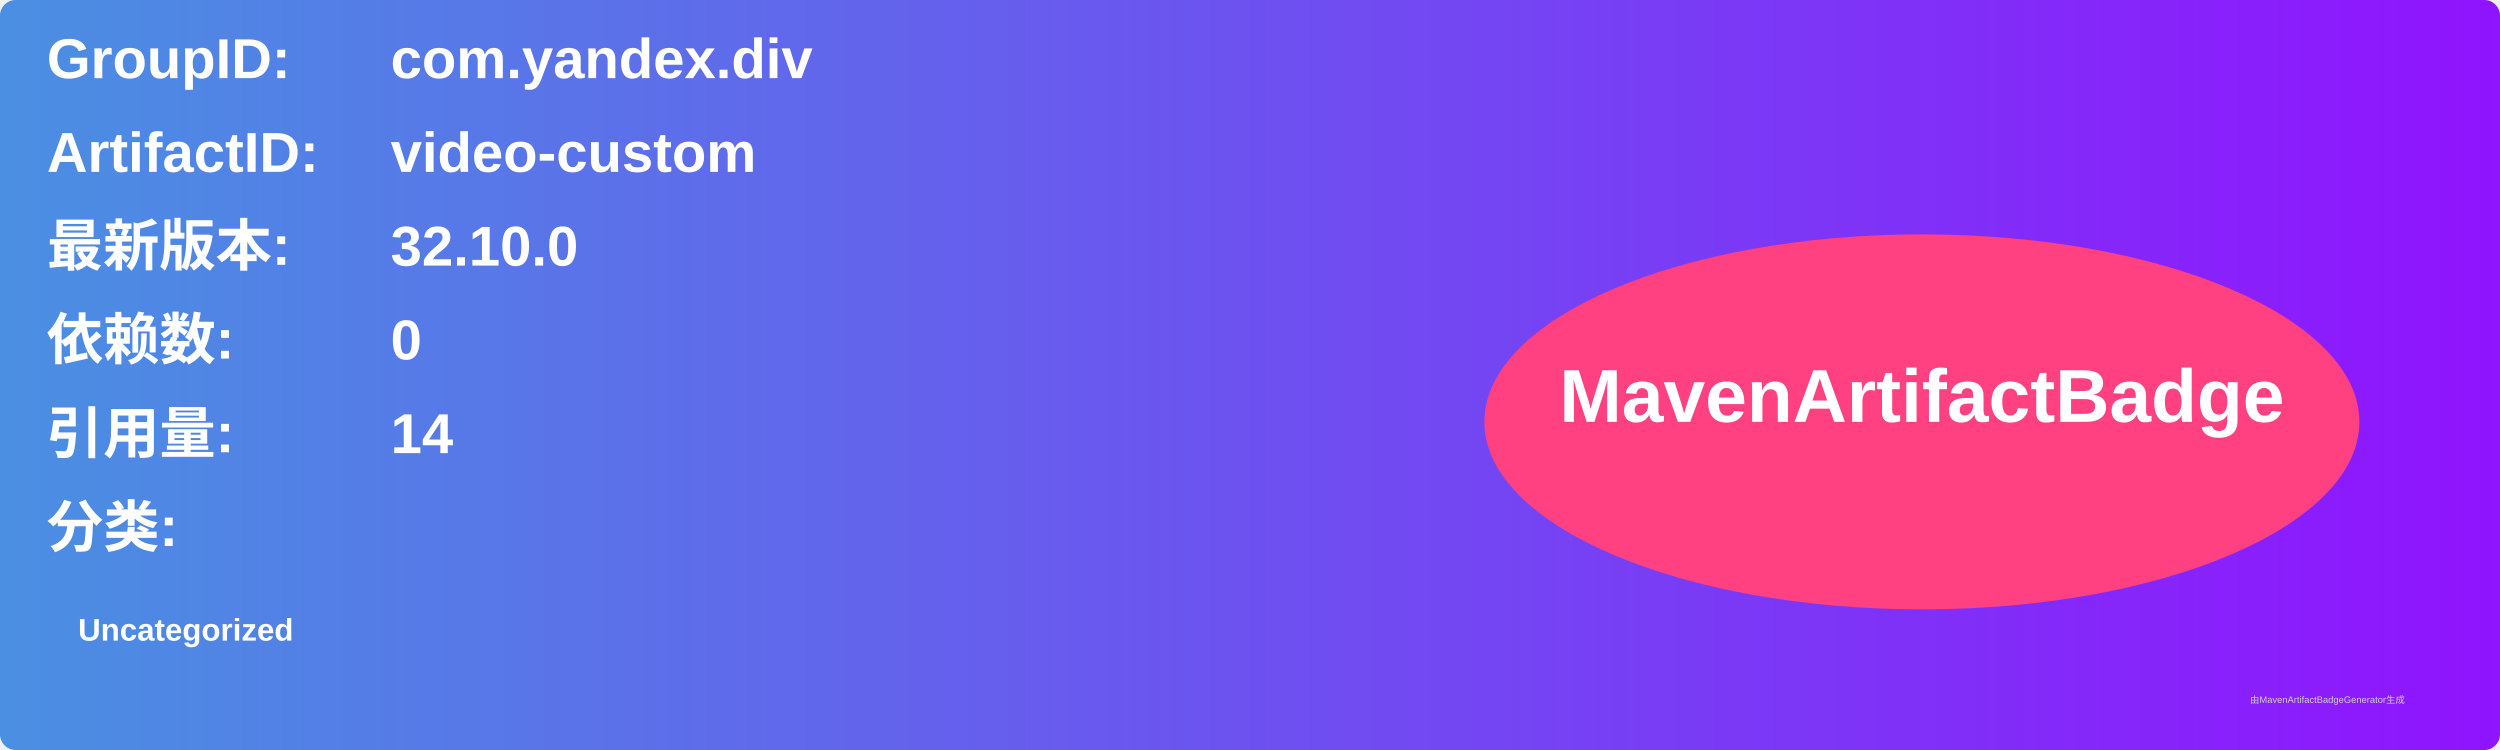
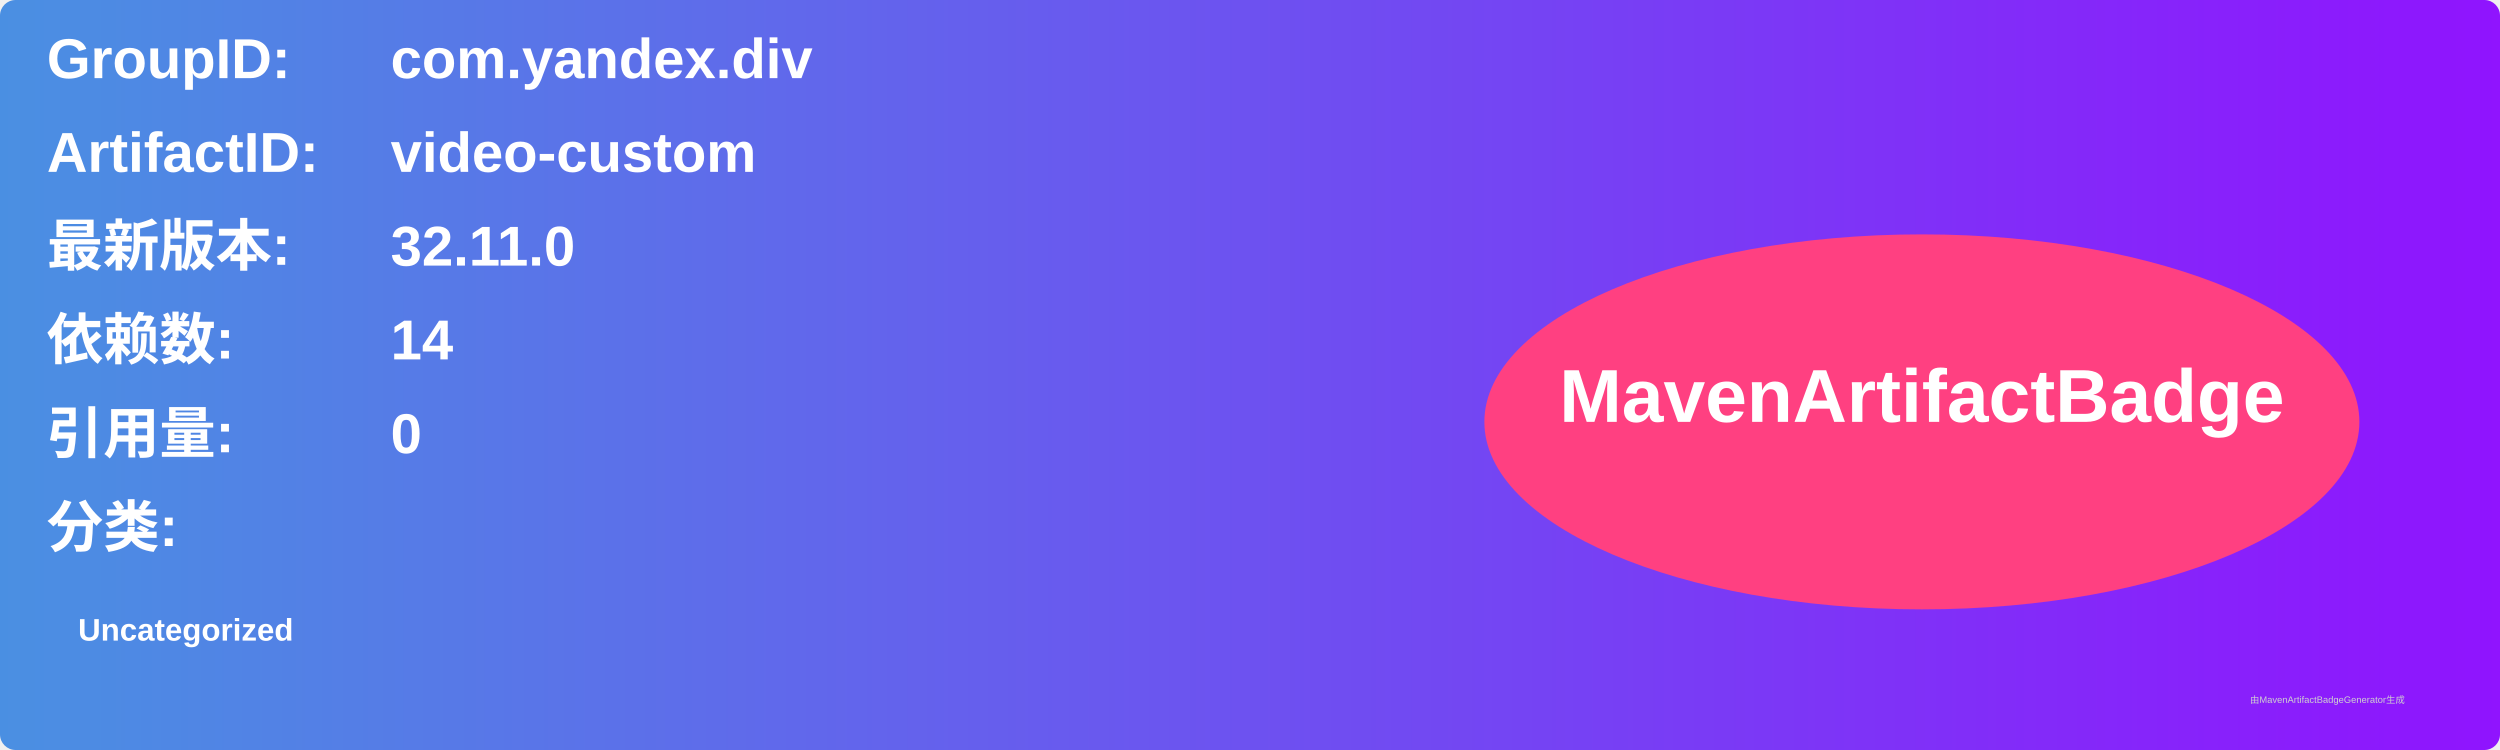
<svg xmlns="http://www.w3.org/2000/svg" width="800" height="240" viewBox="0 0 800 240">
  <linearGradient id="grad" x1="0%" y1="0%" x2="100%" y2="0%">
    <stop offset="0%" stop-color="#4a90e2" />
    <stop offset="100%" stop-color="#9013fe" />
  </linearGradient>
  <rect width="100%" height="100%" rx="5" ry="5" fill="url(#grad)" />
  <g transform="translate(15, 15)">
    <text x="0" y="10" font-family="Arial" font-size="18" fill="white" font-weight="bold" width="260">GroupID:</text>
    <text x="110" y="10" font-family="Arial" font-size="18" fill="white" font-weight="bold" width="460">com.yandex.div</text>
    <text x="0" y="40" font-family="Arial" font-size="18" fill="white" font-weight="bold" width="260">ArtifactID:</text>
    <text x="110" y="40" font-family="Arial" font-size="18" fill="white" font-weight="bold" width="460">video-custom</text>
    <text x="0" y="70" font-family="Arial" font-size="18" fill="white" font-weight="bold">最新版本:</text>
    <text x="110" y="70" font-family="Arial" font-size="18" fill="white" font-weight="bold">
-       <tspan font-weight="bold">32.10.0</tspan>
+       <tspan font-weight="bold">32.11.0</tspan>
    </text>
    <text x="0" y="100" font-family="Arial" font-size="18" fill="white" font-weight="bold">依赖数: </text>
    <text x="110" y="100" font-family="Arial" font-size="18" fill="white">
-       <tspan font-weight="bold">0</tspan>
+       <tspan font-weight="bold">14</tspan>
    </text>
    <text x="0" y="130" font-family="Arial" font-size="18" fill="white" font-weight="bold">引用量: </text>
    <text x="110" y="130" font-family="Arial" font-size="18" fill="white">
-       <tspan font-weight="bold">14</tspan>
+       <tspan font-weight="bold">0</tspan>
    </text>
    <text x="0" y="160" font-family="Arial" font-size="18" fill="white" font-weight="bold">分类:</text>
    <text x="10" y="190" font-family="Arial" font-size="10" fill="white">
      <tspan font-weight="bold">Uncategorized</tspan>
    </text>
    <ellipse cx="600" cy="120" rx="140" ry="60" fill="#ff4081" />
    <text x="600" y="120" text-anchor="middle" font-family="Arial" font-size="24" fill="white" font-weight="bold">MavenArtifactBadge</text>
  </g>
  <text x="720" y="225" font-family="Arial" font-size="3" fill="#d0d0d0">由MavenArtifactBadgeGenerator生成</text>
</svg>
